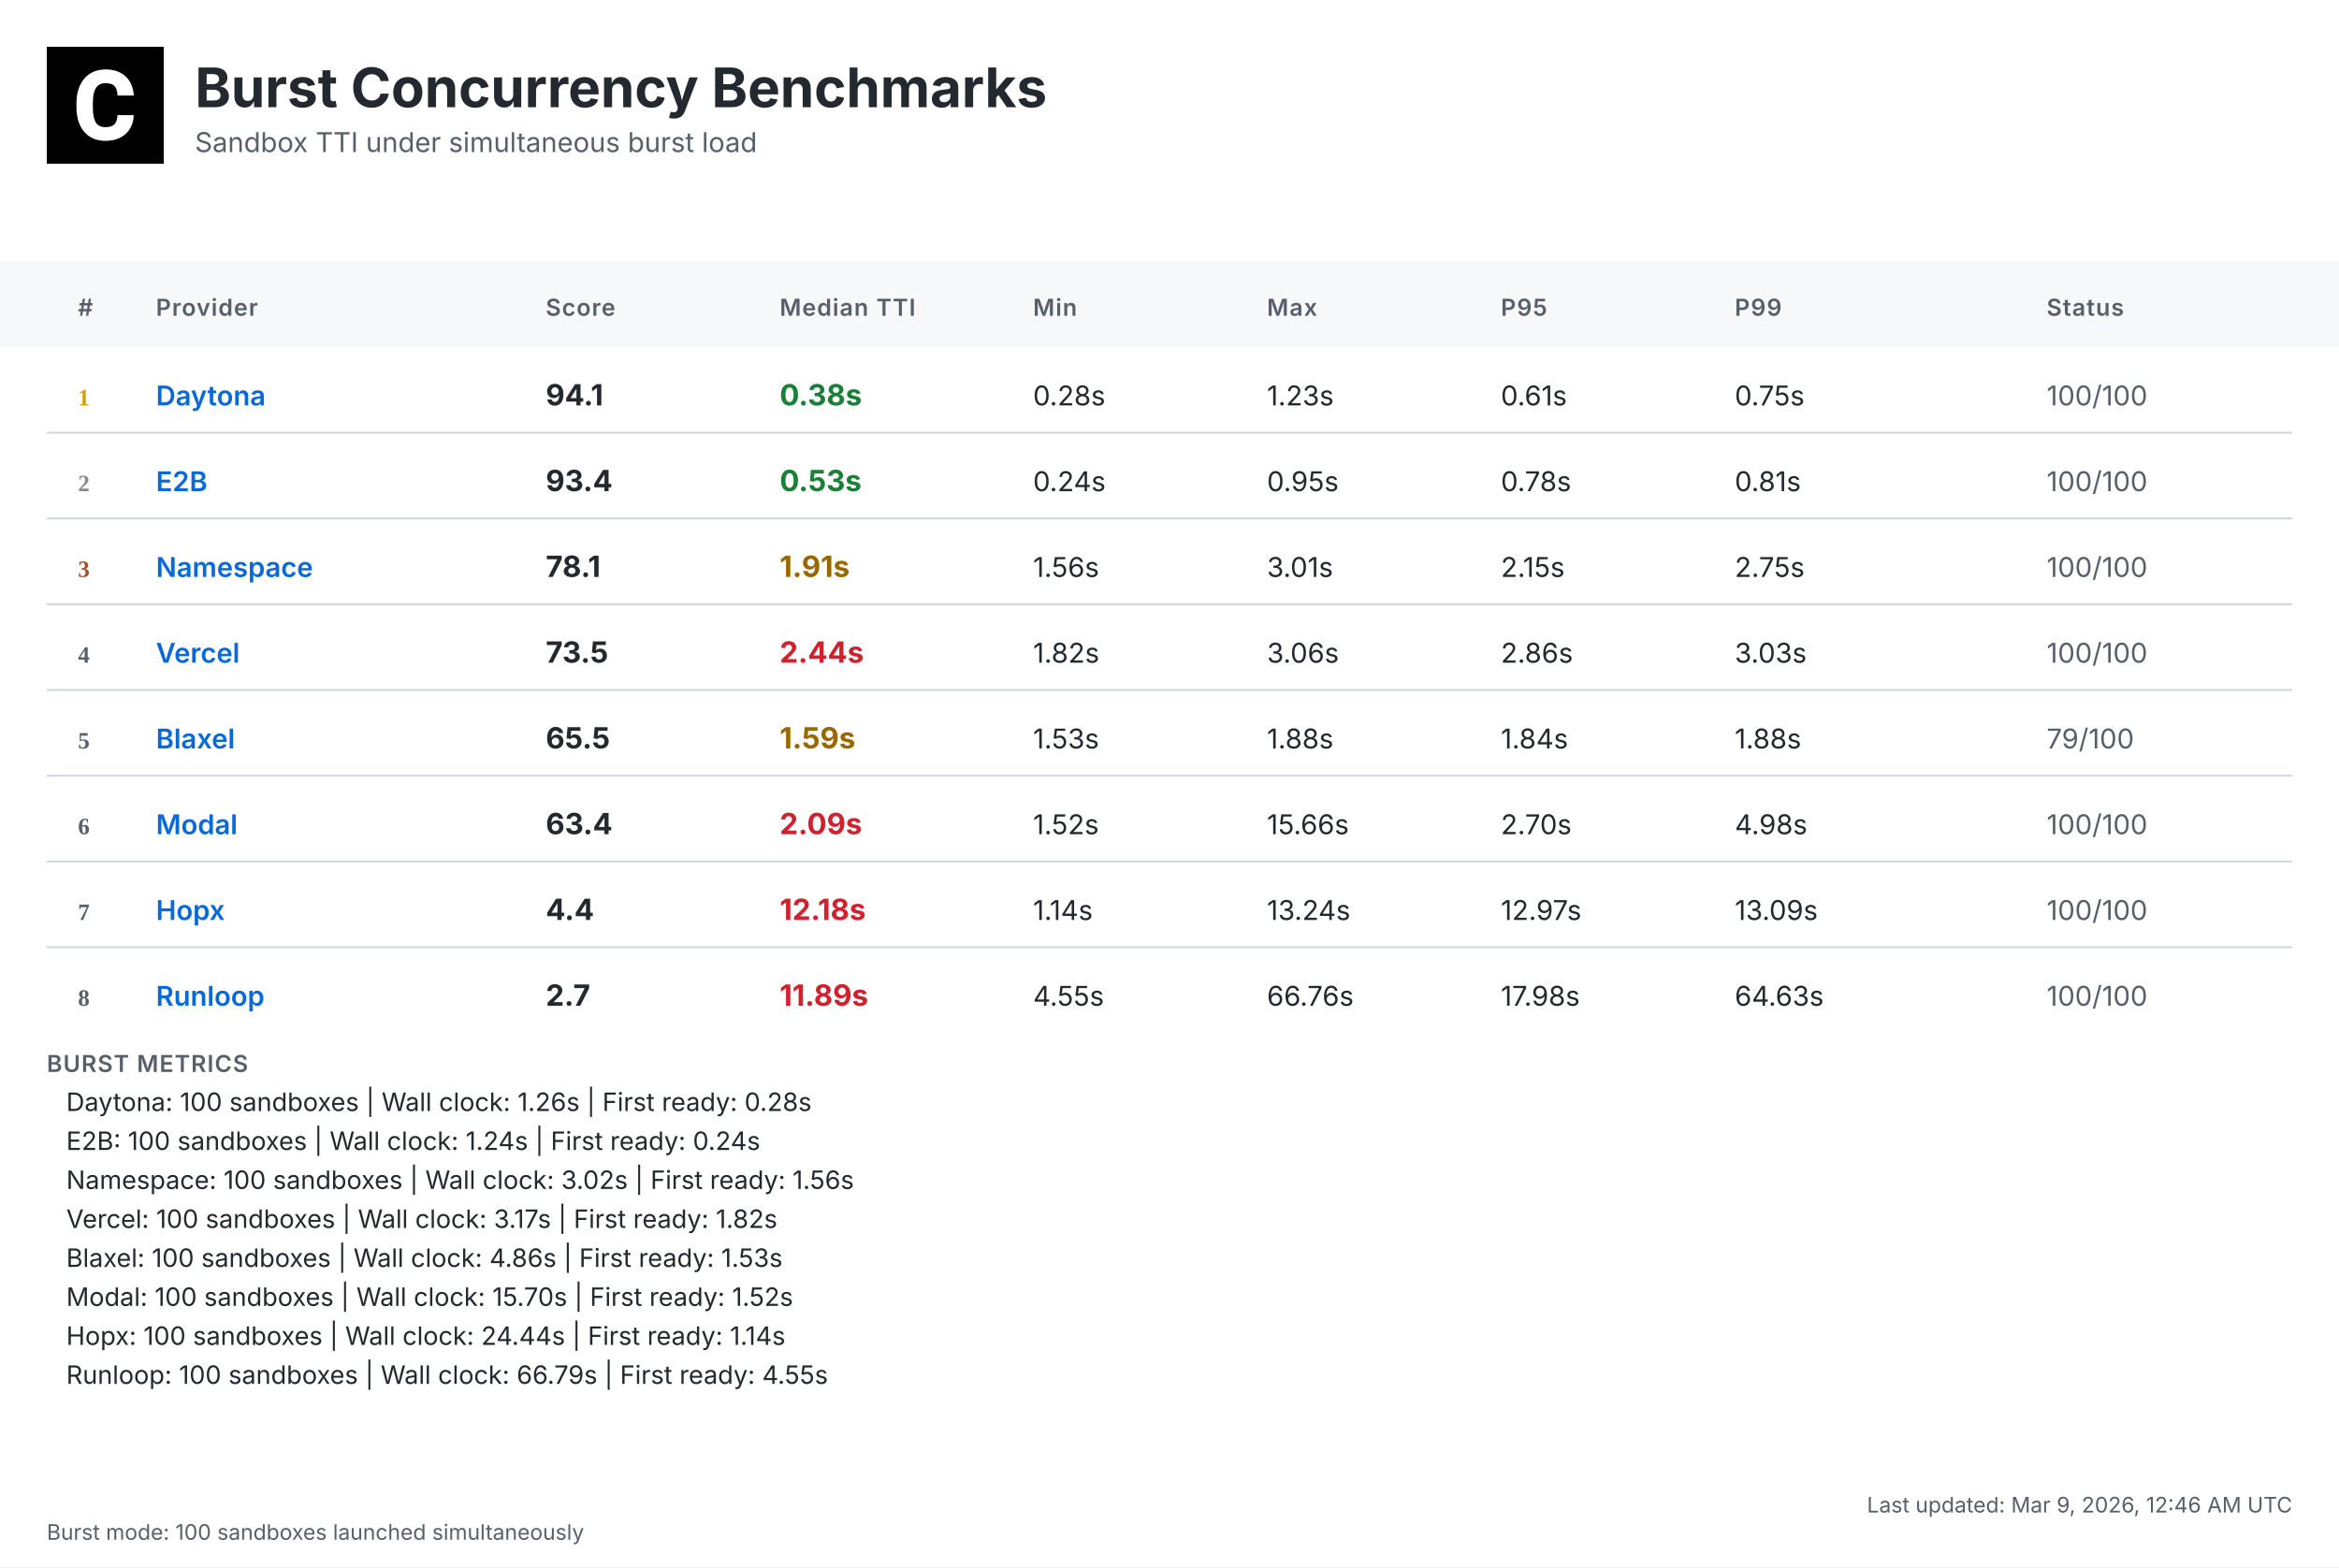
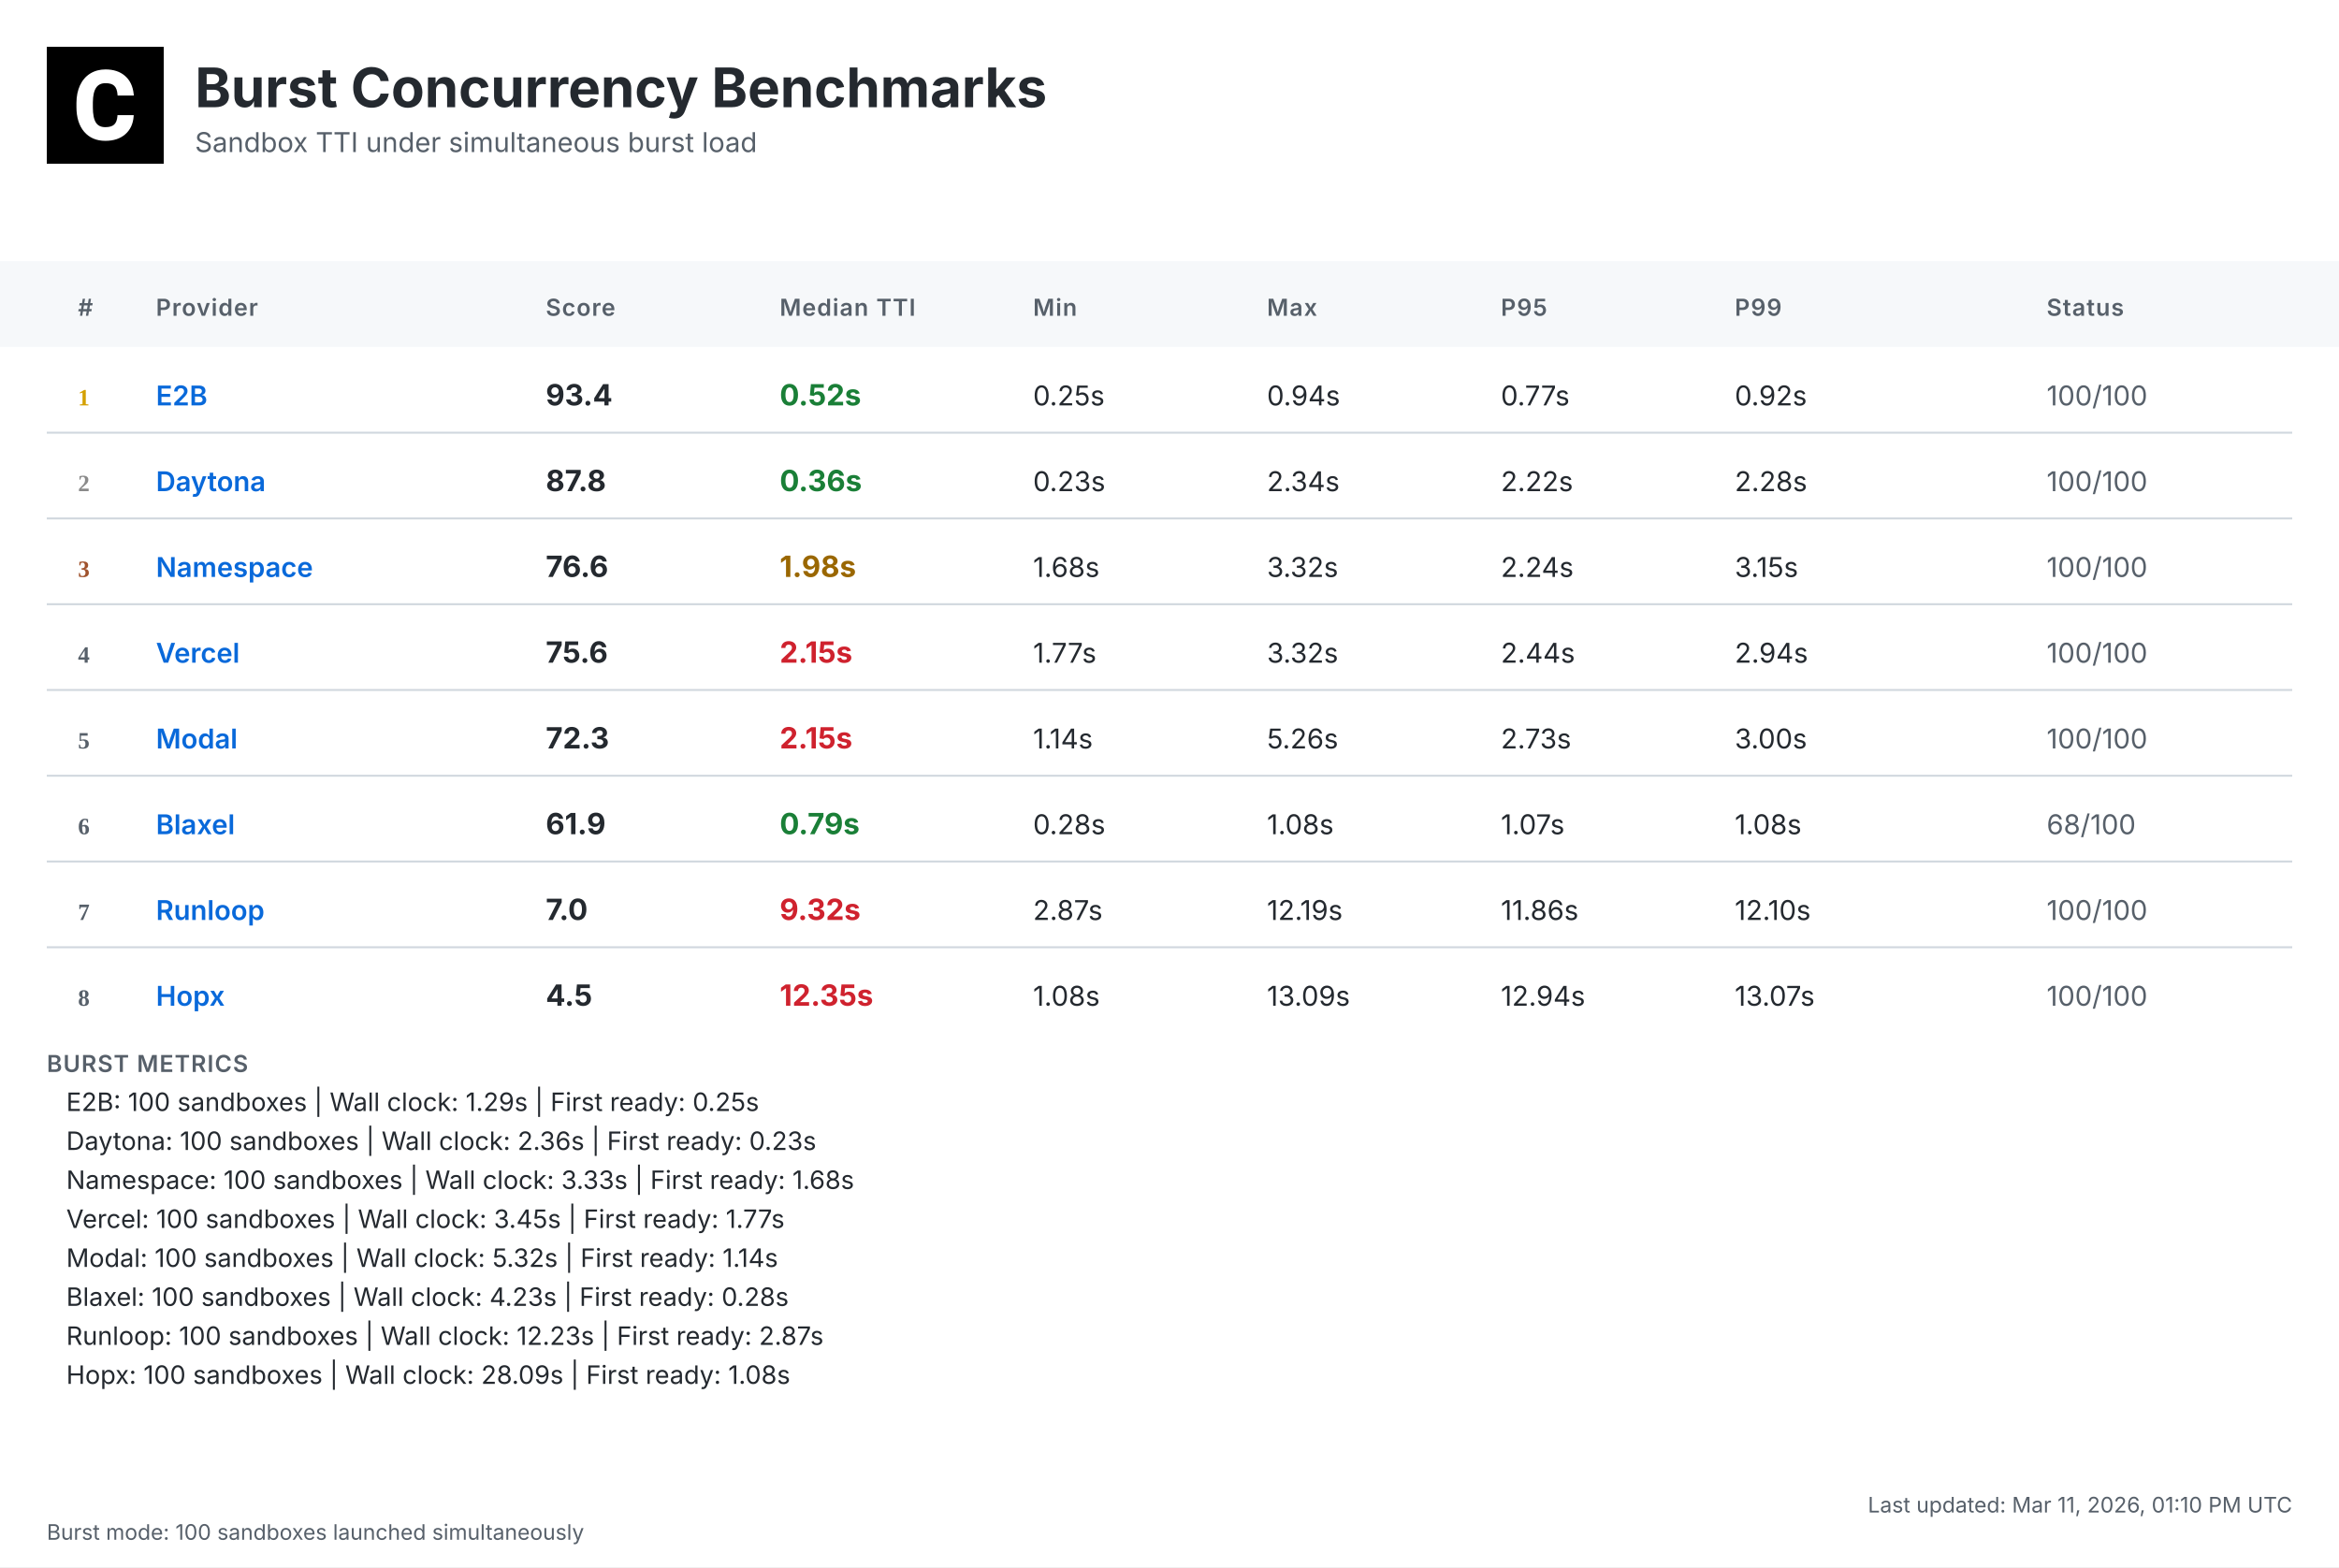
<svg xmlns="http://www.w3.org/2000/svg" width="1200" height="804" viewBox="0 0 1200 804">
  <defs>
    <linearGradient id="headerGrad" x1="0%" y1="0%" x2="100%" y2="100%">
      <stop offset="0%" style="stop-color:#f6f8fa;stop-opacity:1" />
      <stop offset="100%" style="stop-color:#ffffff;stop-opacity:1" />
    </linearGradient>
  </defs>
  <style>
    .bg { fill: #ffffff; }
    .header-bg { fill: url(#headerGrad); }
    .table-header-bg { fill: #f6f8fa; }
    .table-header { font: 600 12px 'Inter', 'SF Pro Display', -apple-system, BlinkMacSystemFont, 'Segoe UI', Roboto, Helvetica, Arial, sans-serif; fill: #57606a; text-transform: uppercase; letter-spacing: 0.5px; }
    .row { font: 14px 'Inter', 'SF Pro Display', -apple-system, BlinkMacSystemFont, 'Segoe UI', Roboto, Helvetica, Arial, sans-serif; fill: #24292f; }
    .rank { font-weight: 700; fill: #57606a; }
    .rank-1 { fill: #d4a000; }
    .rank-2 { fill: #8a8a8a; }
    .rank-3 { fill: #a0522d; }
    .provider { font-weight: 600; fill: #0969da; }
    .median { font-weight: 700; font-size: 15px; }
    .fast { fill: #1a7f37; }
    .medium { fill: #9a6700; }
    .slow { fill: #cf222e; }
    .status { fill: #57606a; }
    .divider { stroke: #d0d7de; stroke-width: 1; }
    .border { stroke: #d0d7de; stroke-width: 1; fill: none; }
    .timestamp { font: 11px 'Inter', 'SF Pro Display', -apple-system, BlinkMacSystemFont, 'Segoe UI', Roboto, Helvetica, Arial, sans-serif; fill: #57606a; }
    .title { font: bold 28px 'Inter', 'SF Pro Display', -apple-system, BlinkMacSystemFont, 'Segoe UI', Roboto, Helvetica, Arial, sans-serif; fill: #24292f; }
    .subtitle { font: 14px 'Inter', 'SF Pro Display', -apple-system, BlinkMacSystemFont, 'Segoe UI', Roboto, Helvetica, Arial, sans-serif; fill: #57606a; }
    .logo { fill: #24292f; }
    .metrics-label { font: 600 12px 'Inter', 'SF Pro Display', -apple-system, BlinkMacSystemFont, 'Segoe UI', Roboto, Helvetica, Arial, sans-serif; fill: #57606a; text-transform: uppercase; letter-spacing: 0.5px; }
    .metrics-row { font: 13px 'Inter', 'SF Pro Display', -apple-system, BlinkMacSystemFont, 'Segoe UI', Roboto, Helvetica, Arial, sans-serif; fill: #24292f; }
  </style>
  <rect class="bg" width="1200" height="804" />
  <g transform="translate(24, 24)">
    <rect width="60" height="60" fill="#000000" />
    <g transform="scale(0.035) translate(0, 0)">
      <path fill="#ffffff" d="M1036.26,1002.28h237.87l-.93,19.09c-8.38,110.32-49.81,198.3-123.82,262.07-73.09,63.31-170.84,95.43-290.48,95.43-130.81,0-235.55-44.69-311.43-133.6-74.48-87.98-112.65-209.48-112.65-361.23v-60.51c0-96.83,17.7-183.41,51.68-257.43,34.91-74.95,85.19-133.61,149.89-173.63,64.7-40.04,140.12-60.52,225.3-60.52,117.77,0,214.13,32.12,286.29,95.9,72.62,63.3,114.98,153.61,126.15,267.67l1.86,19.08h-238.34l-.93-15.83c-4.65-59.11-20.95-101.94-47.95-127.08-27-25.6-69.83-38.17-127.08-38.17-61.91,0-107.06,20.95-137.33,65.17-31.65,45.15-47.94,117.77-48.87,215.53v74.48c0,102.41,15.36,177.83,45.62,223.91,28.86,44.22,74.01,65.63,137.79,65.63,58.19,0,101.48-12.57,128.95-38.17,26.99-25.14,43.29-66.1,47.48-121.5l.93-16.3Z" />
    </g>
  </g>
  <text class="title" x="100" y="55">Burst Concurrency Benchmarks</text>
  <text class="subtitle" x="100" y="78">Sandbox TTI under simultaneous burst load</text>
  <rect class="table-header-bg" y="134" width="1200" height="44" />
  <text class="table-header" x="40" y="162">#</text>
  <text class="table-header" x="80" y="162">Provider</text>
  <text class="table-header" x="280" y="162">Score</text>
  <text class="table-header" x="400" y="162">Median TTI</text>
  <text class="table-header" x="530" y="162">Min</text>
  <text class="table-header" x="650" y="162">Max</text>
  <text class="table-header" x="770" y="162">P95</text>
  <text class="table-header" x="890" y="162">P99</text>
  <text class="table-header" x="1050" y="162">Status</text>
  <text class="rank rank-1" x="40" y="208">1</text>
-   <text class="row provider" x="80" y="208">Daytona</text>
-   <text class="row median" x="280" y="208">94.1</text>
-   <text class="row median fast" x="400" y="208">0.38s</text>
-   <text class="row" x="530" y="208">0.28s</text>
-   <text class="row" x="650" y="208">1.23s</text>
-   <text class="row" x="770" y="208">0.61s</text>
-   <text class="row" x="890" y="208">0.75s</text>
+   <text class="row provider" x="80" y="208">E2B</text>
+   <text class="row median" x="280" y="208">93.4</text>
+   <text class="row median fast" x="400" y="208">0.52s</text>
+   <text class="row" x="530" y="208">0.25s</text>
+   <text class="row" x="650" y="208">0.94s</text>
+   <text class="row" x="770" y="208">0.77s</text>
+   <text class="row" x="890" y="208">0.92s</text>
  <text class="row status" x="1050" y="208">100/100</text>
  <line class="divider" x1="24" y1="222" x2="1176" y2="222" />
  <text class="rank rank-2" x="40" y="252">2</text>
-   <text class="row provider" x="80" y="252">E2B</text>
-   <text class="row median" x="280" y="252">93.4</text>
-   <text class="row median fast" x="400" y="252">0.53s</text>
-   <text class="row" x="530" y="252">0.24s</text>
-   <text class="row" x="650" y="252">0.95s</text>
-   <text class="row" x="770" y="252">0.78s</text>
-   <text class="row" x="890" y="252">0.81s</text>
+   <text class="row provider" x="80" y="252">Daytona</text>
+   <text class="row median" x="280" y="252">87.8</text>
+   <text class="row median fast" x="400" y="252">0.36s</text>
+   <text class="row" x="530" y="252">0.23s</text>
+   <text class="row" x="650" y="252">2.34s</text>
+   <text class="row" x="770" y="252">2.22s</text>
+   <text class="row" x="890" y="252">2.28s</text>
  <text class="row status" x="1050" y="252">100/100</text>
  <line class="divider" x1="24" y1="266" x2="1176" y2="266" />
  <text class="rank rank-3" x="40" y="296">3</text>
  <text class="row provider" x="80" y="296">Namespace</text>
-   <text class="row median" x="280" y="296">78.1</text>
-   <text class="row median medium" x="400" y="296">1.91s</text>
-   <text class="row" x="530" y="296">1.56s</text>
-   <text class="row" x="650" y="296">3.01s</text>
-   <text class="row" x="770" y="296">2.15s</text>
-   <text class="row" x="890" y="296">2.75s</text>
+   <text class="row median" x="280" y="296">76.6</text>
+   <text class="row median medium" x="400" y="296">1.98s</text>
+   <text class="row" x="530" y="296">1.68s</text>
+   <text class="row" x="650" y="296">3.32s</text>
+   <text class="row" x="770" y="296">2.24s</text>
+   <text class="row" x="890" y="296">3.15s</text>
  <text class="row status" x="1050" y="296">100/100</text>
  <line class="divider" x1="24" y1="310" x2="1176" y2="310" />
  <text class="rank" x="40" y="340">4</text>
  <text class="row provider" x="80" y="340">Vercel</text>
-   <text class="row median" x="280" y="340">73.5</text>
-   <text class="row median slow" x="400" y="340">2.44s</text>
-   <text class="row" x="530" y="340">1.82s</text>
-   <text class="row" x="650" y="340">3.06s</text>
-   <text class="row" x="770" y="340">2.86s</text>
-   <text class="row" x="890" y="340">3.03s</text>
+   <text class="row median" x="280" y="340">75.6</text>
+   <text class="row median slow" x="400" y="340">2.15s</text>
+   <text class="row" x="530" y="340">1.77s</text>
+   <text class="row" x="650" y="340">3.32s</text>
+   <text class="row" x="770" y="340">2.44s</text>
+   <text class="row" x="890" y="340">2.94s</text>
  <text class="row status" x="1050" y="340">100/100</text>
  <line class="divider" x1="24" y1="354" x2="1176" y2="354" />
  <text class="rank" x="40" y="384">5</text>
-   <text class="row provider" x="80" y="384">Blaxel</text>
-   <text class="row median" x="280" y="384">65.5</text>
-   <text class="row median medium" x="400" y="384">1.59s</text>
-   <text class="row" x="530" y="384">1.53s</text>
-   <text class="row" x="650" y="384">1.88s</text>
-   <text class="row" x="770" y="384">1.84s</text>
-   <text class="row" x="890" y="384">1.88s</text>
-   <text class="row status" x="1050" y="384">79/100</text>
+   <text class="row provider" x="80" y="384">Modal</text>
+   <text class="row median" x="280" y="384">72.3</text>
+   <text class="row median slow" x="400" y="384">2.15s</text>
+   <text class="row" x="530" y="384">1.14s</text>
+   <text class="row" x="650" y="384">5.26s</text>
+   <text class="row" x="770" y="384">2.73s</text>
+   <text class="row" x="890" y="384">3.00s</text>
+   <text class="row status" x="1050" y="384">100/100</text>
  <line class="divider" x1="24" y1="398" x2="1176" y2="398" />
  <text class="rank" x="40" y="428">6</text>
-   <text class="row provider" x="80" y="428">Modal</text>
-   <text class="row median" x="280" y="428">63.4</text>
-   <text class="row median slow" x="400" y="428">2.09s</text>
-   <text class="row" x="530" y="428">1.52s</text>
-   <text class="row" x="650" y="428">15.66s</text>
-   <text class="row" x="770" y="428">2.70s</text>
-   <text class="row" x="890" y="428">4.98s</text>
-   <text class="row status" x="1050" y="428">100/100</text>
+   <text class="row provider" x="80" y="428">Blaxel</text>
+   <text class="row median" x="280" y="428">61.9</text>
+   <text class="row median fast" x="400" y="428">0.79s</text>
+   <text class="row" x="530" y="428">0.28s</text>
+   <text class="row" x="650" y="428">1.08s</text>
+   <text class="row" x="770" y="428">1.07s</text>
+   <text class="row" x="890" y="428">1.08s</text>
+   <text class="row status" x="1050" y="428">68/100</text>
  <line class="divider" x1="24" y1="442" x2="1176" y2="442" />
  <text class="rank" x="40" y="472">7</text>
-   <text class="row provider" x="80" y="472">Hopx</text>
-   <text class="row median" x="280" y="472">4.4</text>
-   <text class="row median slow" x="400" y="472">12.18s</text>
-   <text class="row" x="530" y="472">1.14s</text>
-   <text class="row" x="650" y="472">13.24s</text>
-   <text class="row" x="770" y="472">12.97s</text>
-   <text class="row" x="890" y="472">13.09s</text>
+   <text class="row provider" x="80" y="472">Runloop</text>
+   <text class="row median" x="280" y="472">7.0</text>
+   <text class="row median slow" x="400" y="472">9.32s</text>
+   <text class="row" x="530" y="472">2.87s</text>
+   <text class="row" x="650" y="472">12.19s</text>
+   <text class="row" x="770" y="472">11.86s</text>
+   <text class="row" x="890" y="472">12.10s</text>
  <text class="row status" x="1050" y="472">100/100</text>
  <line class="divider" x1="24" y1="486" x2="1176" y2="486" />
  <text class="rank" x="40" y="516">8</text>
-   <text class="row provider" x="80" y="516">Runloop</text>
-   <text class="row median" x="280" y="516">2.7</text>
-   <text class="row median slow" x="400" y="516">11.89s</text>
-   <text class="row" x="530" y="516">4.55s</text>
-   <text class="row" x="650" y="516">66.76s</text>
-   <text class="row" x="770" y="516">17.98s</text>
-   <text class="row" x="890" y="516">64.63s</text>
+   <text class="row provider" x="80" y="516">Hopx</text>
+   <text class="row median" x="280" y="516">4.5</text>
+   <text class="row median slow" x="400" y="516">12.35s</text>
+   <text class="row" x="530" y="516">1.08s</text>
+   <text class="row" x="650" y="516">13.09s</text>
+   <text class="row" x="770" y="516">12.94s</text>
+   <text class="row" x="890" y="516">13.07s</text>
  <text class="row status" x="1050" y="516">100/100</text>
  <text class="metrics-label" x="24" y="550">BURST METRICS</text>
-   <text class="metrics-row" x="34" y="570">Daytona: 100 sandboxes | Wall clock: 1.26s | First ready: 0.28s</text>
-   <text class="metrics-row" x="34" y="590">E2B: 100 sandboxes | Wall clock: 1.24s | First ready: 0.24s</text>
-   <text class="metrics-row" x="34" y="610">Namespace: 100 sandboxes | Wall clock: 3.02s | First ready: 1.56s</text>
-   <text class="metrics-row" x="34" y="630">Vercel: 100 sandboxes | Wall clock: 3.17s | First ready: 1.82s</text>
-   <text class="metrics-row" x="34" y="650">Blaxel: 100 sandboxes | Wall clock: 4.86s | First ready: 1.53s</text>
-   <text class="metrics-row" x="34" y="670">Modal: 100 sandboxes | Wall clock: 15.70s | First ready: 1.52s</text>
-   <text class="metrics-row" x="34" y="690">Hopx: 100 sandboxes | Wall clock: 24.44s | First ready: 1.14s</text>
-   <text class="metrics-row" x="34" y="710">Runloop: 100 sandboxes | Wall clock: 66.79s | First ready: 4.55s</text>
-   <text class="timestamp" x="1176" y="776" text-anchor="end">Last updated: Mar 9, 2026, 12:46 AM UTC</text>
+   <text class="metrics-row" x="34" y="570">E2B: 100 sandboxes | Wall clock: 1.29s | First ready: 0.25s</text>
+   <text class="metrics-row" x="34" y="590">Daytona: 100 sandboxes | Wall clock: 2.36s | First ready: 0.23s</text>
+   <text class="metrics-row" x="34" y="610">Namespace: 100 sandboxes | Wall clock: 3.33s | First ready: 1.68s</text>
+   <text class="metrics-row" x="34" y="630">Vercel: 100 sandboxes | Wall clock: 3.45s | First ready: 1.77s</text>
+   <text class="metrics-row" x="34" y="650">Modal: 100 sandboxes | Wall clock: 5.32s | First ready: 1.14s</text>
+   <text class="metrics-row" x="34" y="670">Blaxel: 100 sandboxes | Wall clock: 4.23s | First ready: 0.28s</text>
+   <text class="metrics-row" x="34" y="690">Runloop: 100 sandboxes | Wall clock: 12.23s | First ready: 2.87s</text>
+   <text class="metrics-row" x="34" y="710">Hopx: 100 sandboxes | Wall clock: 28.09s | First ready: 1.08s</text>
+   <text class="timestamp" x="1176" y="776" text-anchor="end">Last updated: Mar 11, 2026, 01:10 PM UTC</text>
  <text class="timestamp" x="24" y="790">Burst mode: 100 sandboxes launched simultaneously</text>
</svg>
